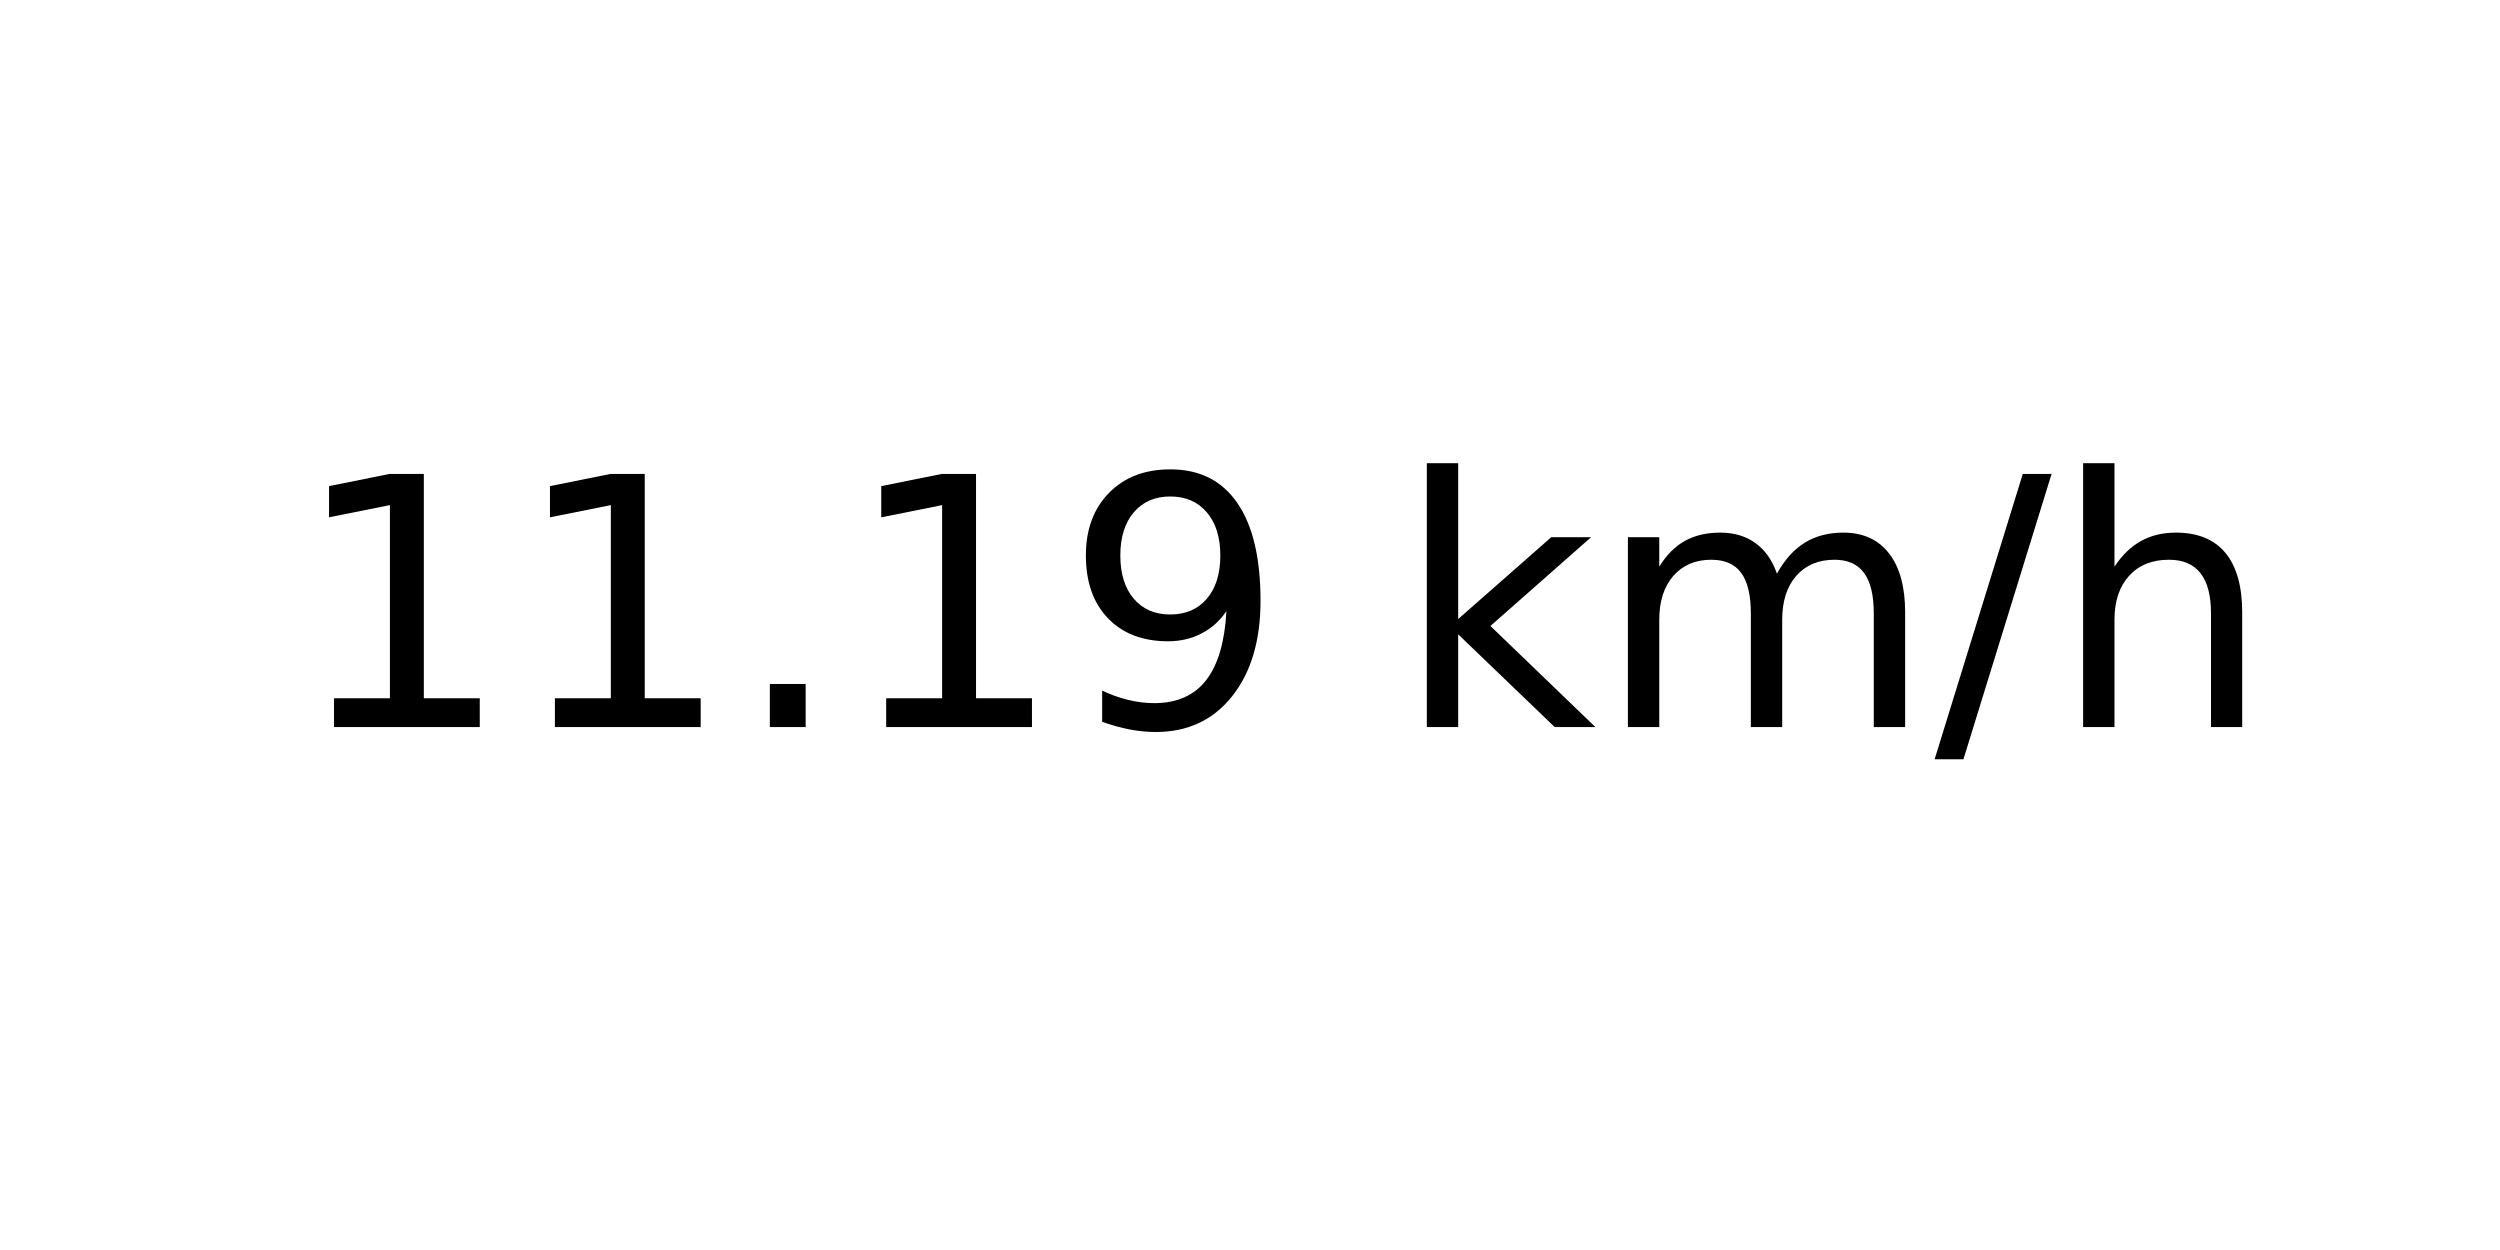
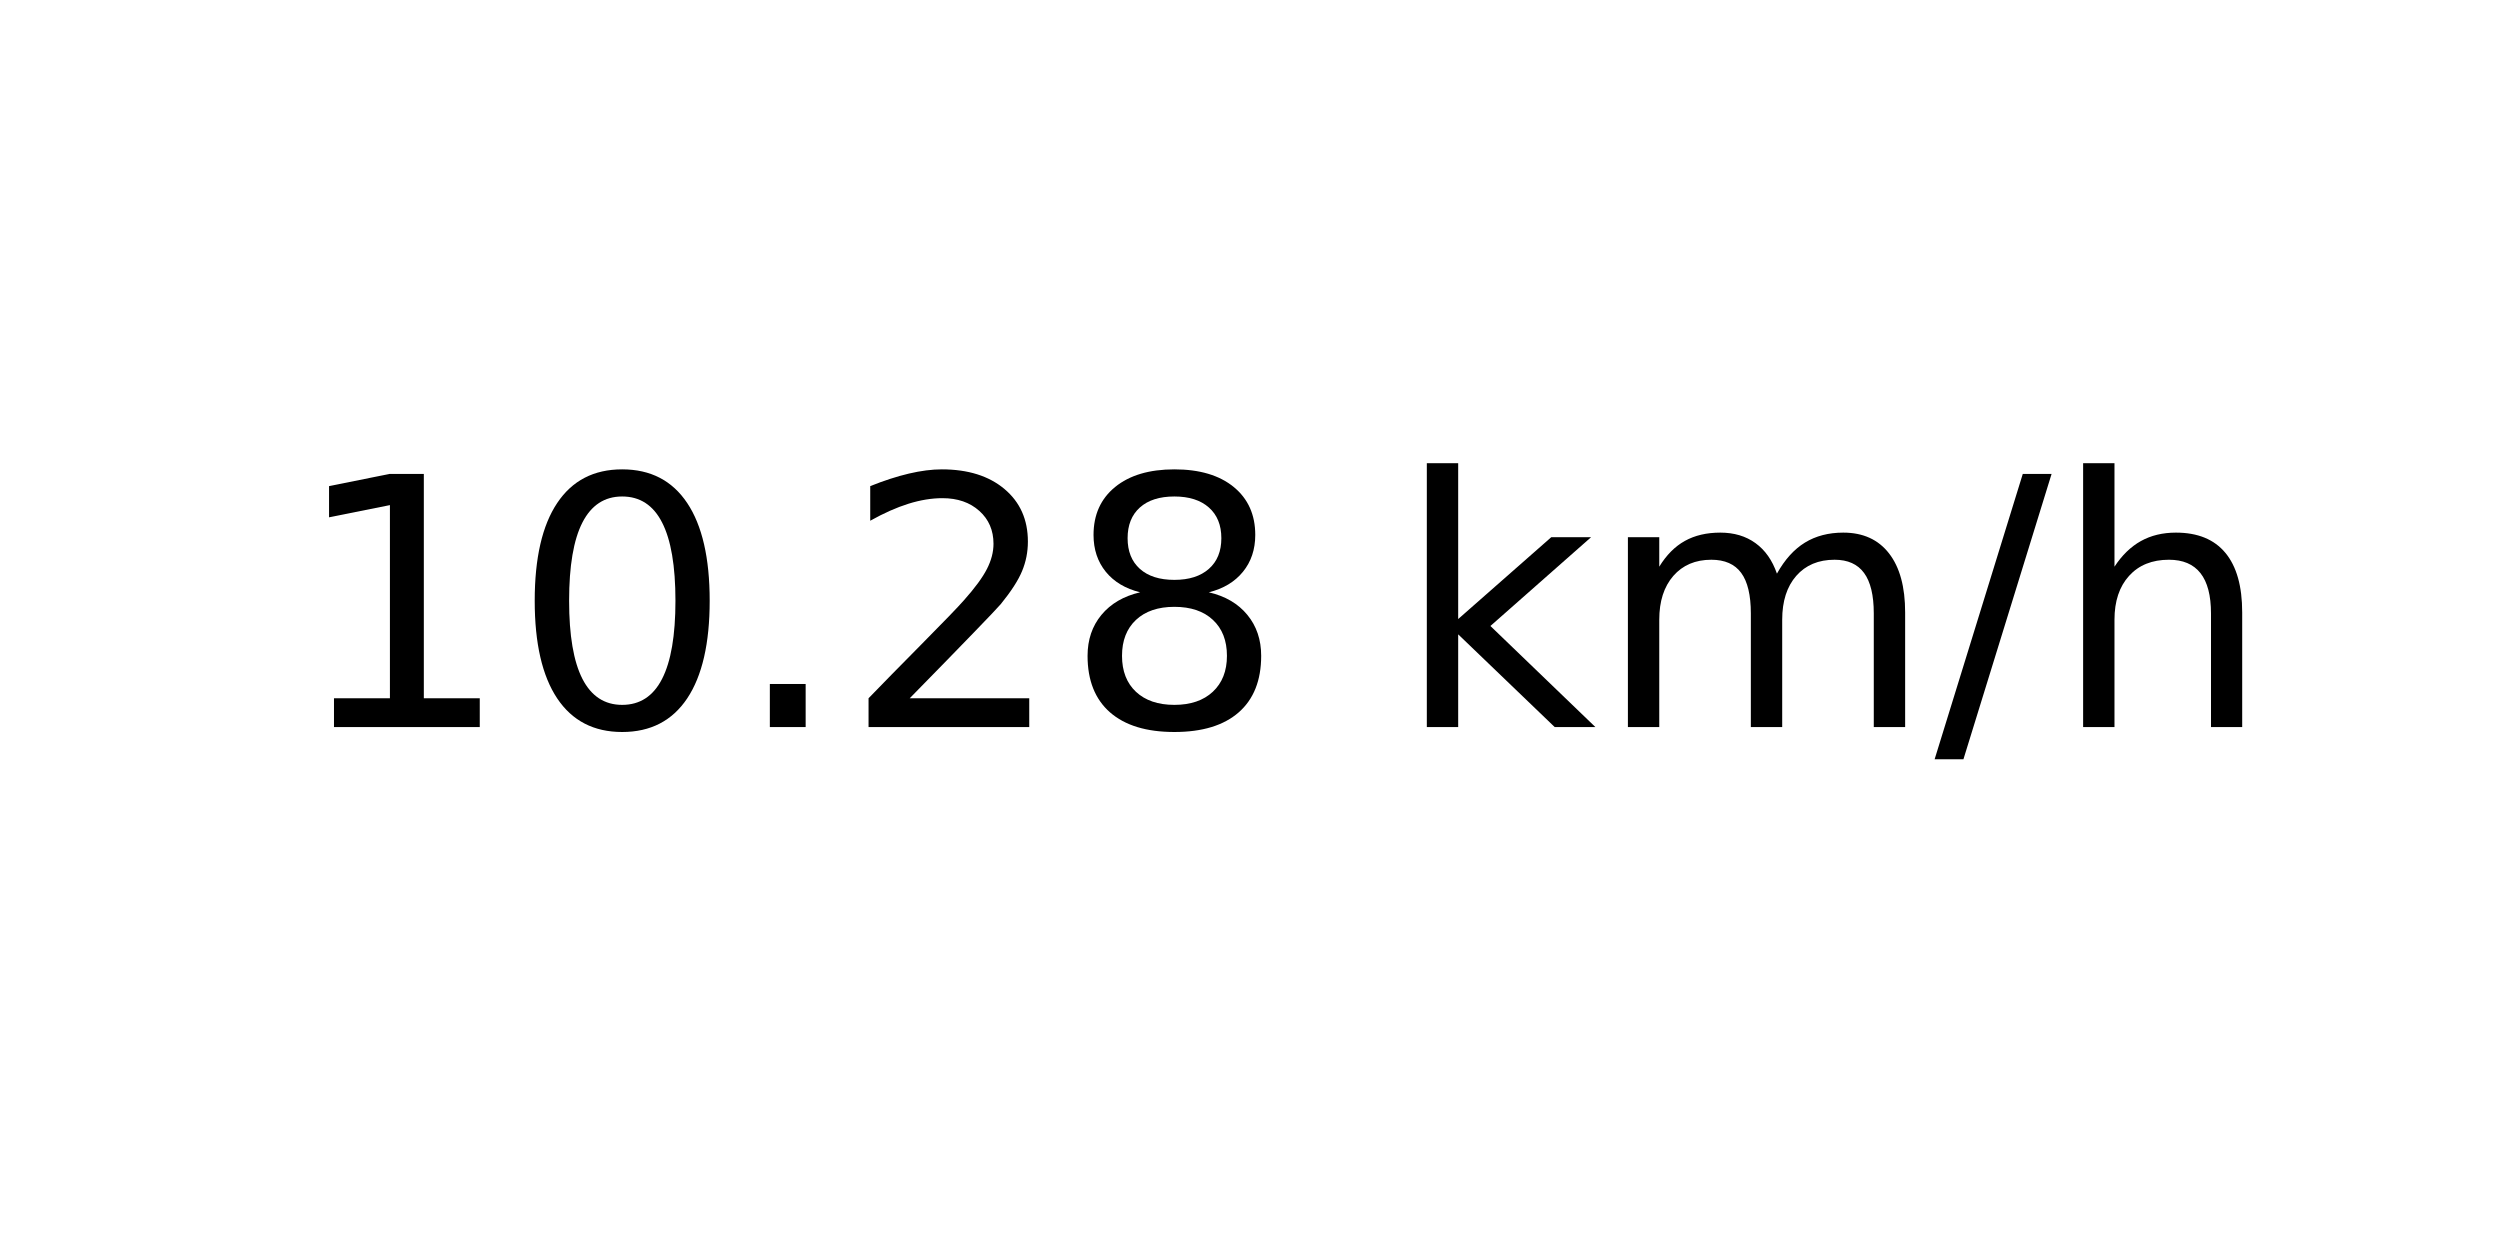
<svg xmlns="http://www.w3.org/2000/svg" xmlns:xlink="http://www.w3.org/1999/xlink" width="72pt" height="36pt" viewBox="0 0 72 36" version="1.1">
  <defs>
    <style type="text/css">*{stroke-linejoin: round; stroke-linecap: butt}</style>
  </defs>
  <g id="figure_1">
    <g id="axes_1">
      <g id="text_1">
        <g transform="translate(8.378125 20.93937) scale(0.1 -0.1)">
          <defs>
            <path id="DejaVuSans-31" d="M 794 531  L 1825 531  L 1825 4091  L 703 3866  L 703 4441  L 1819 4666  L 2450 4666  L 2450 531  L 3481 531  L 3481 0  L 794 0  L 794 531  z " transform="scale(0.015625)" />
+             <path id="DejaVuSans-30" d="M 2034 4250  Q 1547 4250 1301 3770  Q 1056 3291 1056 2328  Q 1056 1369 1301 889  Q 1547 409 2034 409  Q 2525 409 2770 889  Q 3016 1369 3016 2328  Q 3016 3291 2770 3770  Q 2525 4250 2034 4250  z M 2034 4750  Q 2819 4750 3233 4129  Q 3647 3509 3647 2328  Q 3647 1150 3233 529  Q 2819 -91 2034 -91  Q 1250 -91 836 529  Q 422 1150 422 2328  Q 422 3509 836 4129  Q 1250 4750 2034 4750  z " transform="scale(0.015625)" />
            <path id="DejaVuSans-2e" d="M 684 794  L 1344 794  L 1344 0  L 684 0  L 684 794  z " transform="scale(0.015625)" />
-             <path id="DejaVuSans-39" d="M 703 97  L 703 672  Q 941 559 1184 500  Q 1428 441 1663 441  Q 2288 441 2617 861  Q 2947 1281 2994 2138  Q 2813 1869 2534 1725  Q 2256 1581 1919 1581  Q 1219 1581 811 2004  Q 403 2428 403 3163  Q 403 3881 828 4315  Q 1253 4750 1959 4750  Q 2769 4750 3195 4129  Q 3622 3509 3622 2328  Q 3622 1225 3098 567  Q 2575 -91 1691 -91  Q 1453 -91 1209 -44  Q 966 3 703 97  z M 1959 2075  Q 2384 2075 2632 2365  Q 2881 2656 2881 3163  Q 2881 3666 2632 3958  Q 2384 4250 1959 4250  Q 1534 4250 1286 3958  Q 1038 3666 1038 3163  Q 1038 2656 1286 2365  Q 1534 2075 1959 2075  z " transform="scale(0.015625)" />
+             <path id="DejaVuSans-32" d="M 1228 531  L 3431 531  L 3431 0  L 469 0  L 469 531  Q 828 903 1448 1529  Q 2069 2156 2228 2338  Q 2531 2678 2651 2914  Q 2772 3150 2772 3378  Q 2772 3750 2511 3984  Q 2250 4219 1831 4219  Q 1534 4219 1204 4116  Q 875 4013 500 3803  L 500 4441  Q 881 4594 1212 4672  Q 1544 4750 1819 4750  Q 2544 4750 2975 4387  Q 3406 4025 3406 3419  Q 3406 3131 3298 2873  Q 3191 2616 2906 2266  Q 2828 2175 2409 1742  Q 1991 1309 1228 531  z " transform="scale(0.015625)" />
+             <path id="DejaVuSans-38" d="M 2034 2216  Q 1584 2216 1326 1975  Q 1069 1734 1069 1313  Q 1069 891 1326 650  Q 1584 409 2034 409  Q 2484 409 2743 651  Q 3003 894 3003 1313  Q 3003 1734 2745 1975  Q 2488 2216 2034 2216  z M 1403 2484  Q 997 2584 770 2862  Q 544 3141 544 3541  Q 544 4100 942 4425  Q 1341 4750 2034 4750  Q 2731 4750 3128 4425  Q 3525 4100 3525 3541  Q 3525 3141 3298 2862  Q 3072 2584 2669 2484  Q 3125 2378 3379 2068  Q 3634 1759 3634 1313  Q 3634 634 3220 271  Q 2806 -91 2034 -91  Q 1263 -91 848 271  Q 434 634 434 1313  Q 434 1759 690 2068  Q 947 2378 1403 2484  z M 1172 3481  Q 1172 3119 1398 2916  Q 1625 2713 2034 2713  Q 2441 2713 2670 2916  Q 2900 3119 2900 3481  Q 2900 3844 2670 4047  Q 2441 4250 2034 4250  Q 1625 4250 1398 4047  Q 1172 3844 1172 3481  z " transform="scale(0.015625)" />
            <path id="DejaVuSans-20" transform="scale(0.015625)" />
            <path id="DejaVuSans-6b" d="M 581 4863  L 1159 4863  L 1159 1991  L 2875 3500  L 3609 3500  L 1753 1863  L 3688 0  L 2938 0  L 1159 1709  L 1159 0  L 581 0  L 581 4863  z " transform="scale(0.015625)" />
            <path id="DejaVuSans-6d" d="M 3328 2828  Q 3544 3216 3844 3400  Q 4144 3584 4550 3584  Q 5097 3584 5394 3201  Q 5691 2819 5691 2113  L 5691 0  L 5113 0  L 5113 2094  Q 5113 2597 4934 2840  Q 4756 3084 4391 3084  Q 3944 3084 3684 2787  Q 3425 2491 3425 1978  L 3425 0  L 2847 0  L 2847 2094  Q 2847 2600 2669 2842  Q 2491 3084 2119 3084  Q 1678 3084 1418 2786  Q 1159 2488 1159 1978  L 1159 0  L 581 0  L 581 3500  L 1159 3500  L 1159 2956  Q 1356 3278 1631 3431  Q 1906 3584 2284 3584  Q 2666 3584 2933 3390  Q 3200 3197 3328 2828  z " transform="scale(0.015625)" />
            <path id="DejaVuSans-2f" d="M 1625 4666  L 2156 4666  L 531 -594  L 0 -594  L 1625 4666  z " transform="scale(0.015625)" />
            <path id="DejaVuSans-68" d="M 3513 2113  L 3513 0  L 2938 0  L 2938 2094  Q 2938 2591 2744 2837  Q 2550 3084 2163 3084  Q 1697 3084 1428 2787  Q 1159 2491 1159 1978  L 1159 0  L 581 0  L 581 4863  L 1159 4863  L 1159 2956  Q 1366 3272 1645 3428  Q 1925 3584 2291 3584  Q 2894 3584 3203 3211  Q 3513 2838 3513 2113  z " transform="scale(0.015625)" />
          </defs>
          <use xlink:href="#DejaVuSans-31" />
-           <use xlink:href="#DejaVuSans-31" x="63.623" />
+           <use xlink:href="#DejaVuSans-30" x="63.623" />
          <use xlink:href="#DejaVuSans-2e" x="127.246" />
-           <use xlink:href="#DejaVuSans-31" x="159.033" />
-           <use xlink:href="#DejaVuSans-39" x="222.656" />
+           <use xlink:href="#DejaVuSans-32" x="159.033" />
+           <use xlink:href="#DejaVuSans-38" x="222.656" />
          <use xlink:href="#DejaVuSans-20" x="286.279" />
          <use xlink:href="#DejaVuSans-6b" x="318.066" />
          <use xlink:href="#DejaVuSans-6d" x="375.977" />
          <use xlink:href="#DejaVuSans-2f" x="473.389" />
          <use xlink:href="#DejaVuSans-68" x="507.08" />
        </g>
      </g>
    </g>
  </g>
</svg>
